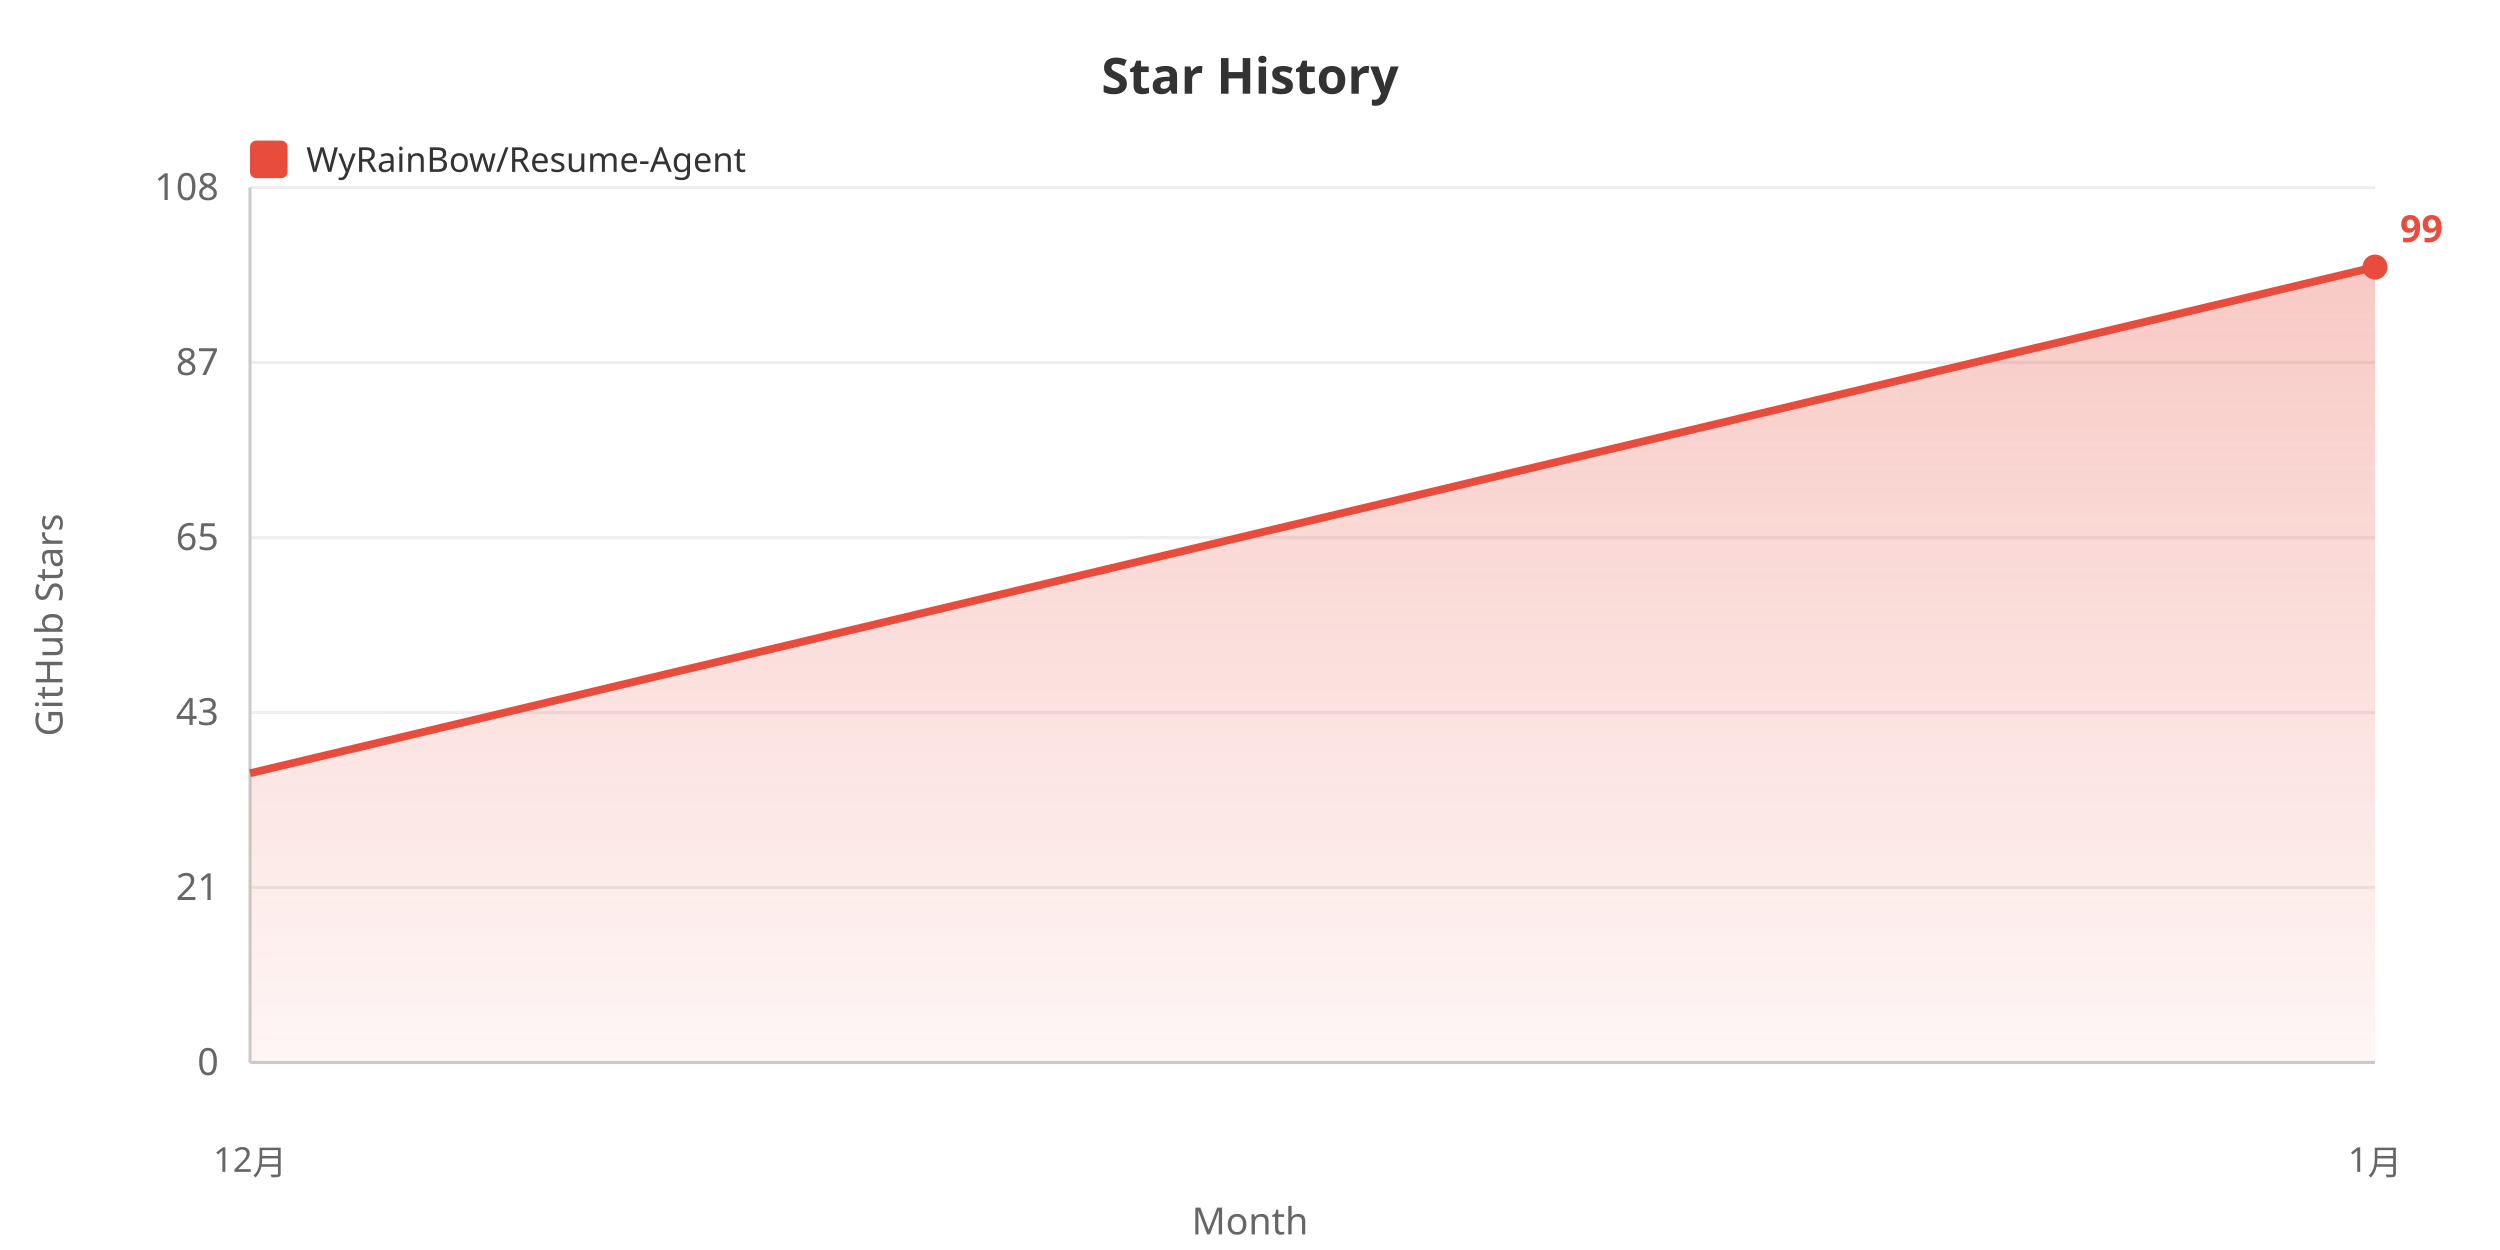
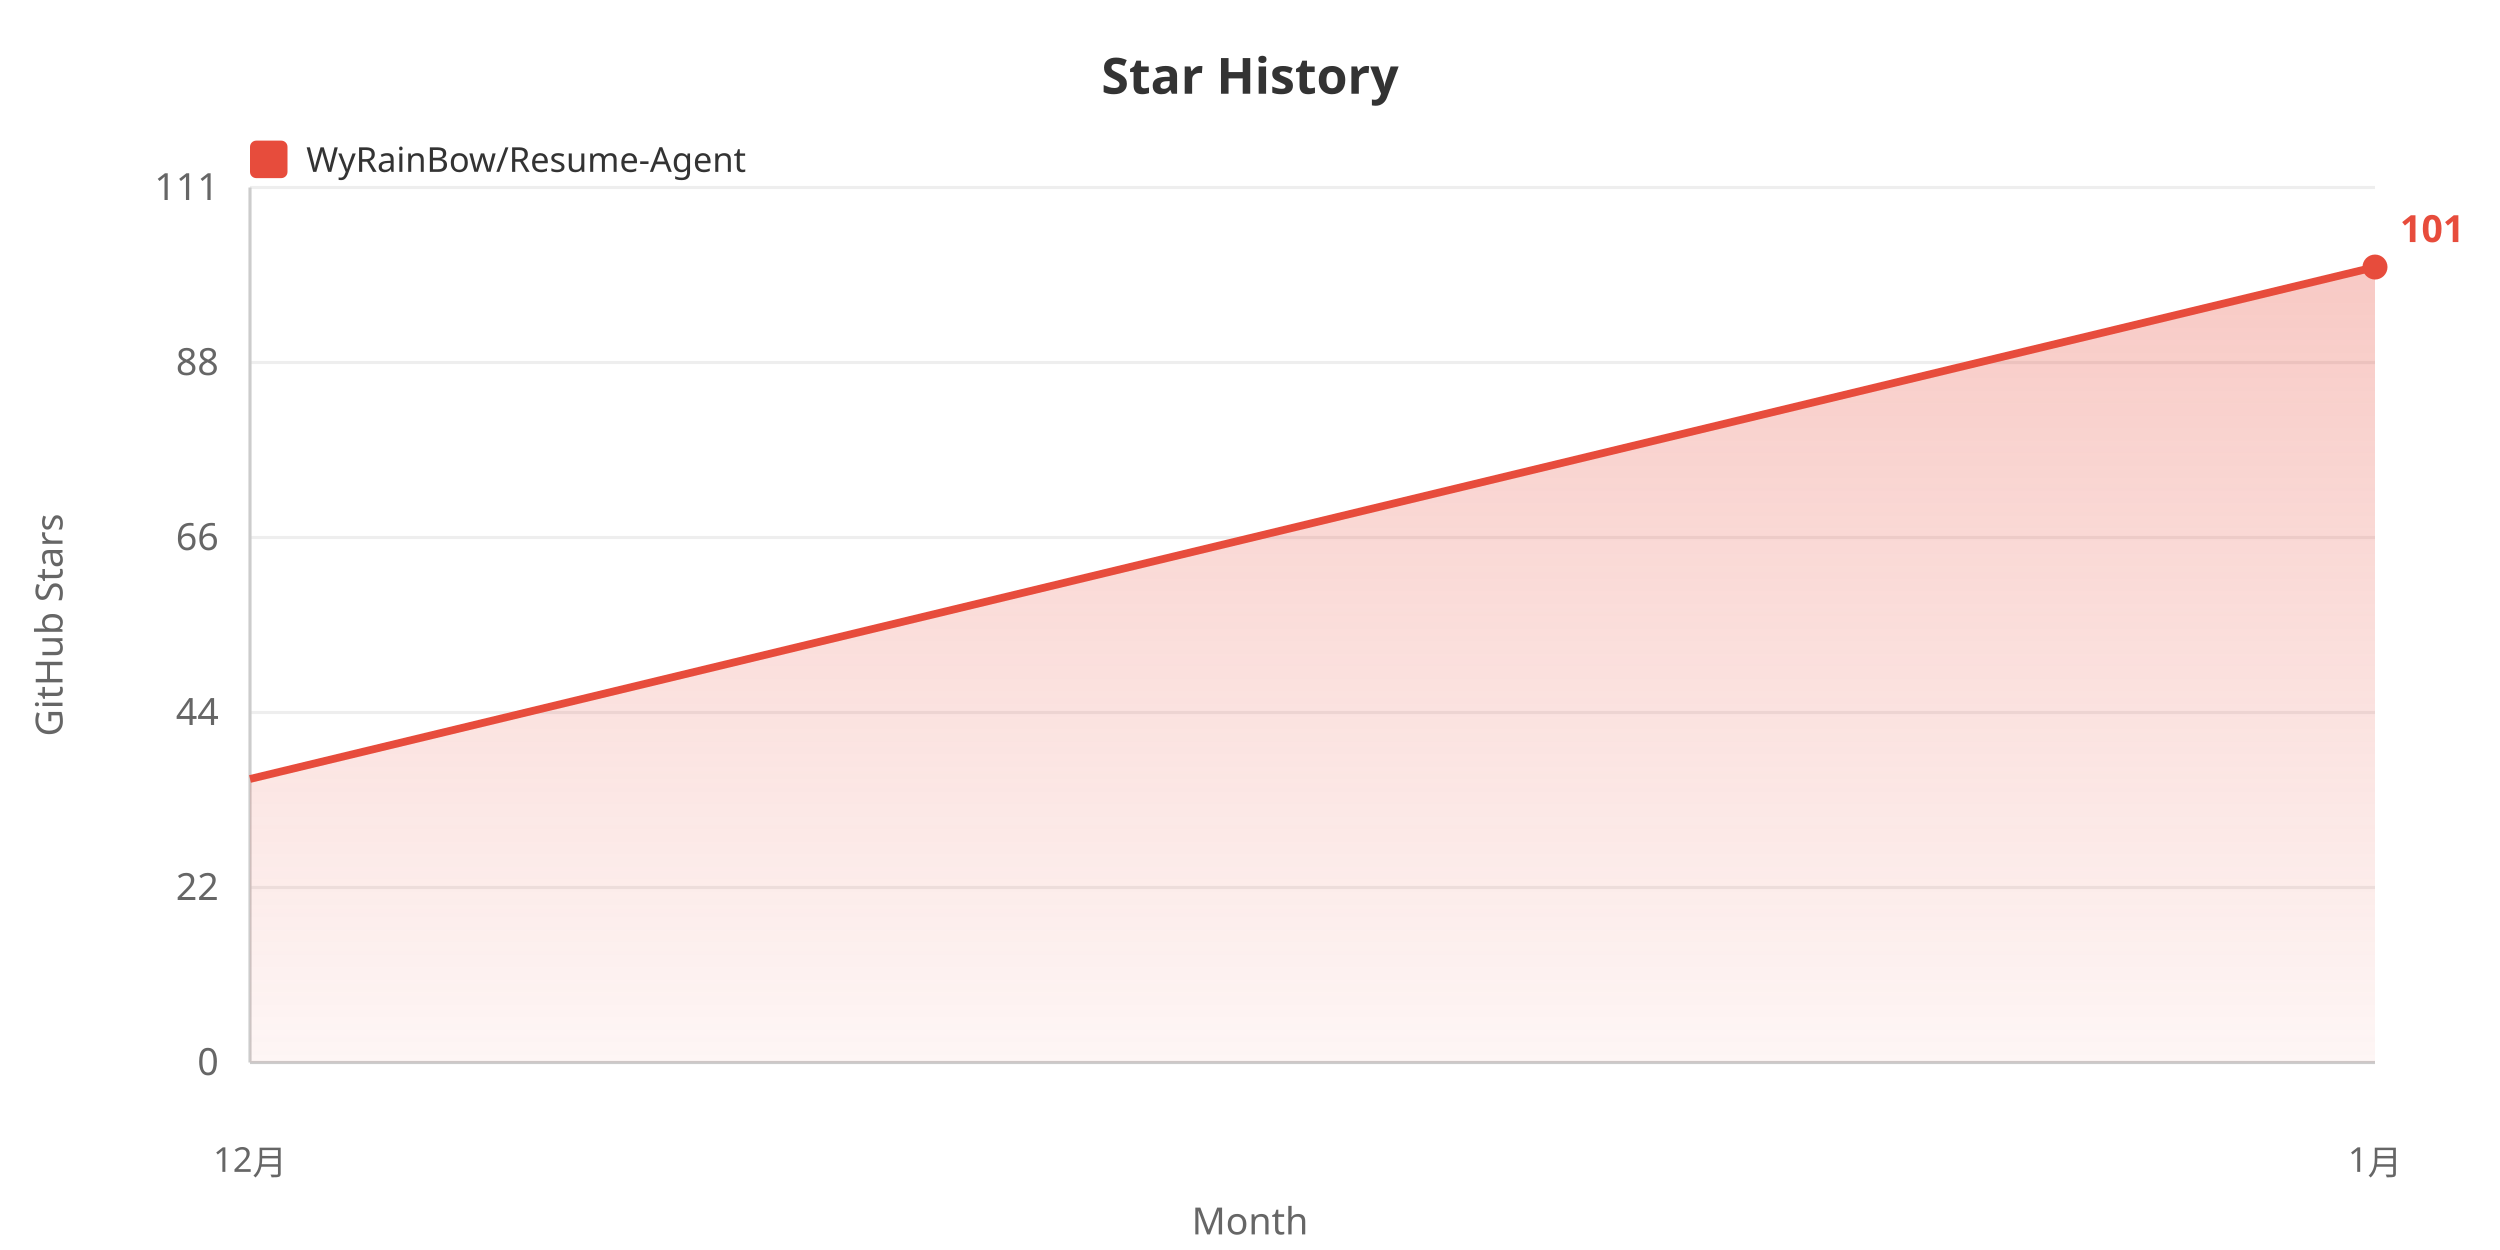
<svg xmlns="http://www.w3.org/2000/svg" width="800" height="400">
  <defs>
    <linearGradient id="areaGrad" x1="0%" y1="0%" x2="0%" y2="100%">
      <stop offset="0%" style="stop-color:#e74c3c;stop-opacity:0.3" />
      <stop offset="100%" style="stop-color:#e74c3c;stop-opacity:0.05" />
    </linearGradient>
  </defs>
  <rect width="100%" height="100%" fill="#ffffff" />
  <text x="400" y="30" fill="#333" font-size="16" font-weight="bold" text-anchor="middle" font-family="sans-serif">Star History</text>
  <rect x="80" y="45" width="12" height="12" fill="#e74c3c" rx="2" />
  <text x="98" y="55" fill="#333" font-size="11" font-family="sans-serif">WyRainBow/Resume-Agent</text>
  <text x="20" y="200" fill="#666" font-size="12" text-anchor="middle" font-family="sans-serif" transform="rotate(-90, 20, 200)">GitHub Stars</text>
  <text x="70" y="344.0" fill="#666" font-size="12" text-anchor="end" font-family="sans-serif">0</text>
  <line x1="80" y1="340.0" x2="760" y2="340.0" stroke="#eee" stroke-width="1" />
-   <text x="70" y="288.0" fill="#666" font-size="12" text-anchor="end" font-family="sans-serif">21</text>
+   <text x="70" y="288.0" fill="#666" font-size="12" text-anchor="end" font-family="sans-serif">22</text>
  <line x1="80" y1="284.0" x2="760" y2="284.0" stroke="#eee" stroke-width="1" />
-   <text x="70" y="232.0" fill="#666" font-size="12" text-anchor="end" font-family="sans-serif">43</text>
+   <text x="70" y="232.0" fill="#666" font-size="12" text-anchor="end" font-family="sans-serif">44</text>
  <line x1="80" y1="228.0" x2="760" y2="228.0" stroke="#eee" stroke-width="1" />
-   <text x="70" y="176.0" fill="#666" font-size="12" text-anchor="end" font-family="sans-serif">65</text>
+   <text x="70" y="176.0" fill="#666" font-size="12" text-anchor="end" font-family="sans-serif">66</text>
  <line x1="80" y1="172.0" x2="760" y2="172.0" stroke="#eee" stroke-width="1" />
-   <text x="70" y="120.0" fill="#666" font-size="12" text-anchor="end" font-family="sans-serif">87</text>
+   <text x="70" y="120.0" fill="#666" font-size="12" text-anchor="end" font-family="sans-serif">88</text>
  <line x1="80" y1="116.0" x2="760" y2="116.0" stroke="#eee" stroke-width="1" />
-   <text x="70" y="64.0" fill="#666" font-size="12" text-anchor="end" font-family="sans-serif">108</text>
+   <text x="70" y="64.0" fill="#666" font-size="12" text-anchor="end" font-family="sans-serif">111</text>
  <line x1="80" y1="60.0" x2="760" y2="60.0" stroke="#eee" stroke-width="1" />
  <line x1="80" y1="60" x2="80" y2="340" stroke="#ccc" stroke-width="1" />
  <line x1="80" y1="340" x2="760" y2="340" stroke="#ccc" stroke-width="1" />
-   <polygon points="80,340 80.0,247.438 760.0,85.455 760.0,340" fill="url(#areaGrad)" />
-   <polyline points="80.0,247.438 760.0,85.455" fill="none" stroke="#e74c3c" stroke-width="2.5" />
+   <polygon points="80,340 80.0,249.271 760.0,85.455 760.0,340" fill="url(#areaGrad)" />
+   <polyline points="80.0,249.271 760.0,85.455" fill="none" stroke="#e74c3c" stroke-width="2.5" />
  <text x="80.0" y="375" fill="#666" font-size="11" text-anchor="middle" font-family="sans-serif">12月</text>
  <text x="760.0" y="375" fill="#666" font-size="11" text-anchor="middle" font-family="sans-serif">1月</text>
  <text x="400" y="395" fill="#666" font-size="12" text-anchor="middle" font-family="sans-serif">Month</text>
  <circle cx="760.0" cy="85.455" r="4" fill="#e74c3c" />
-   <text x="768.0" y="77.455" fill="#e74c3c" font-size="12" font-weight="bold" font-family="sans-serif">99</text>
+   <text x="768.0" y="77.455" fill="#e74c3c" font-size="12" font-weight="bold" font-family="sans-serif">101</text>
</svg>
